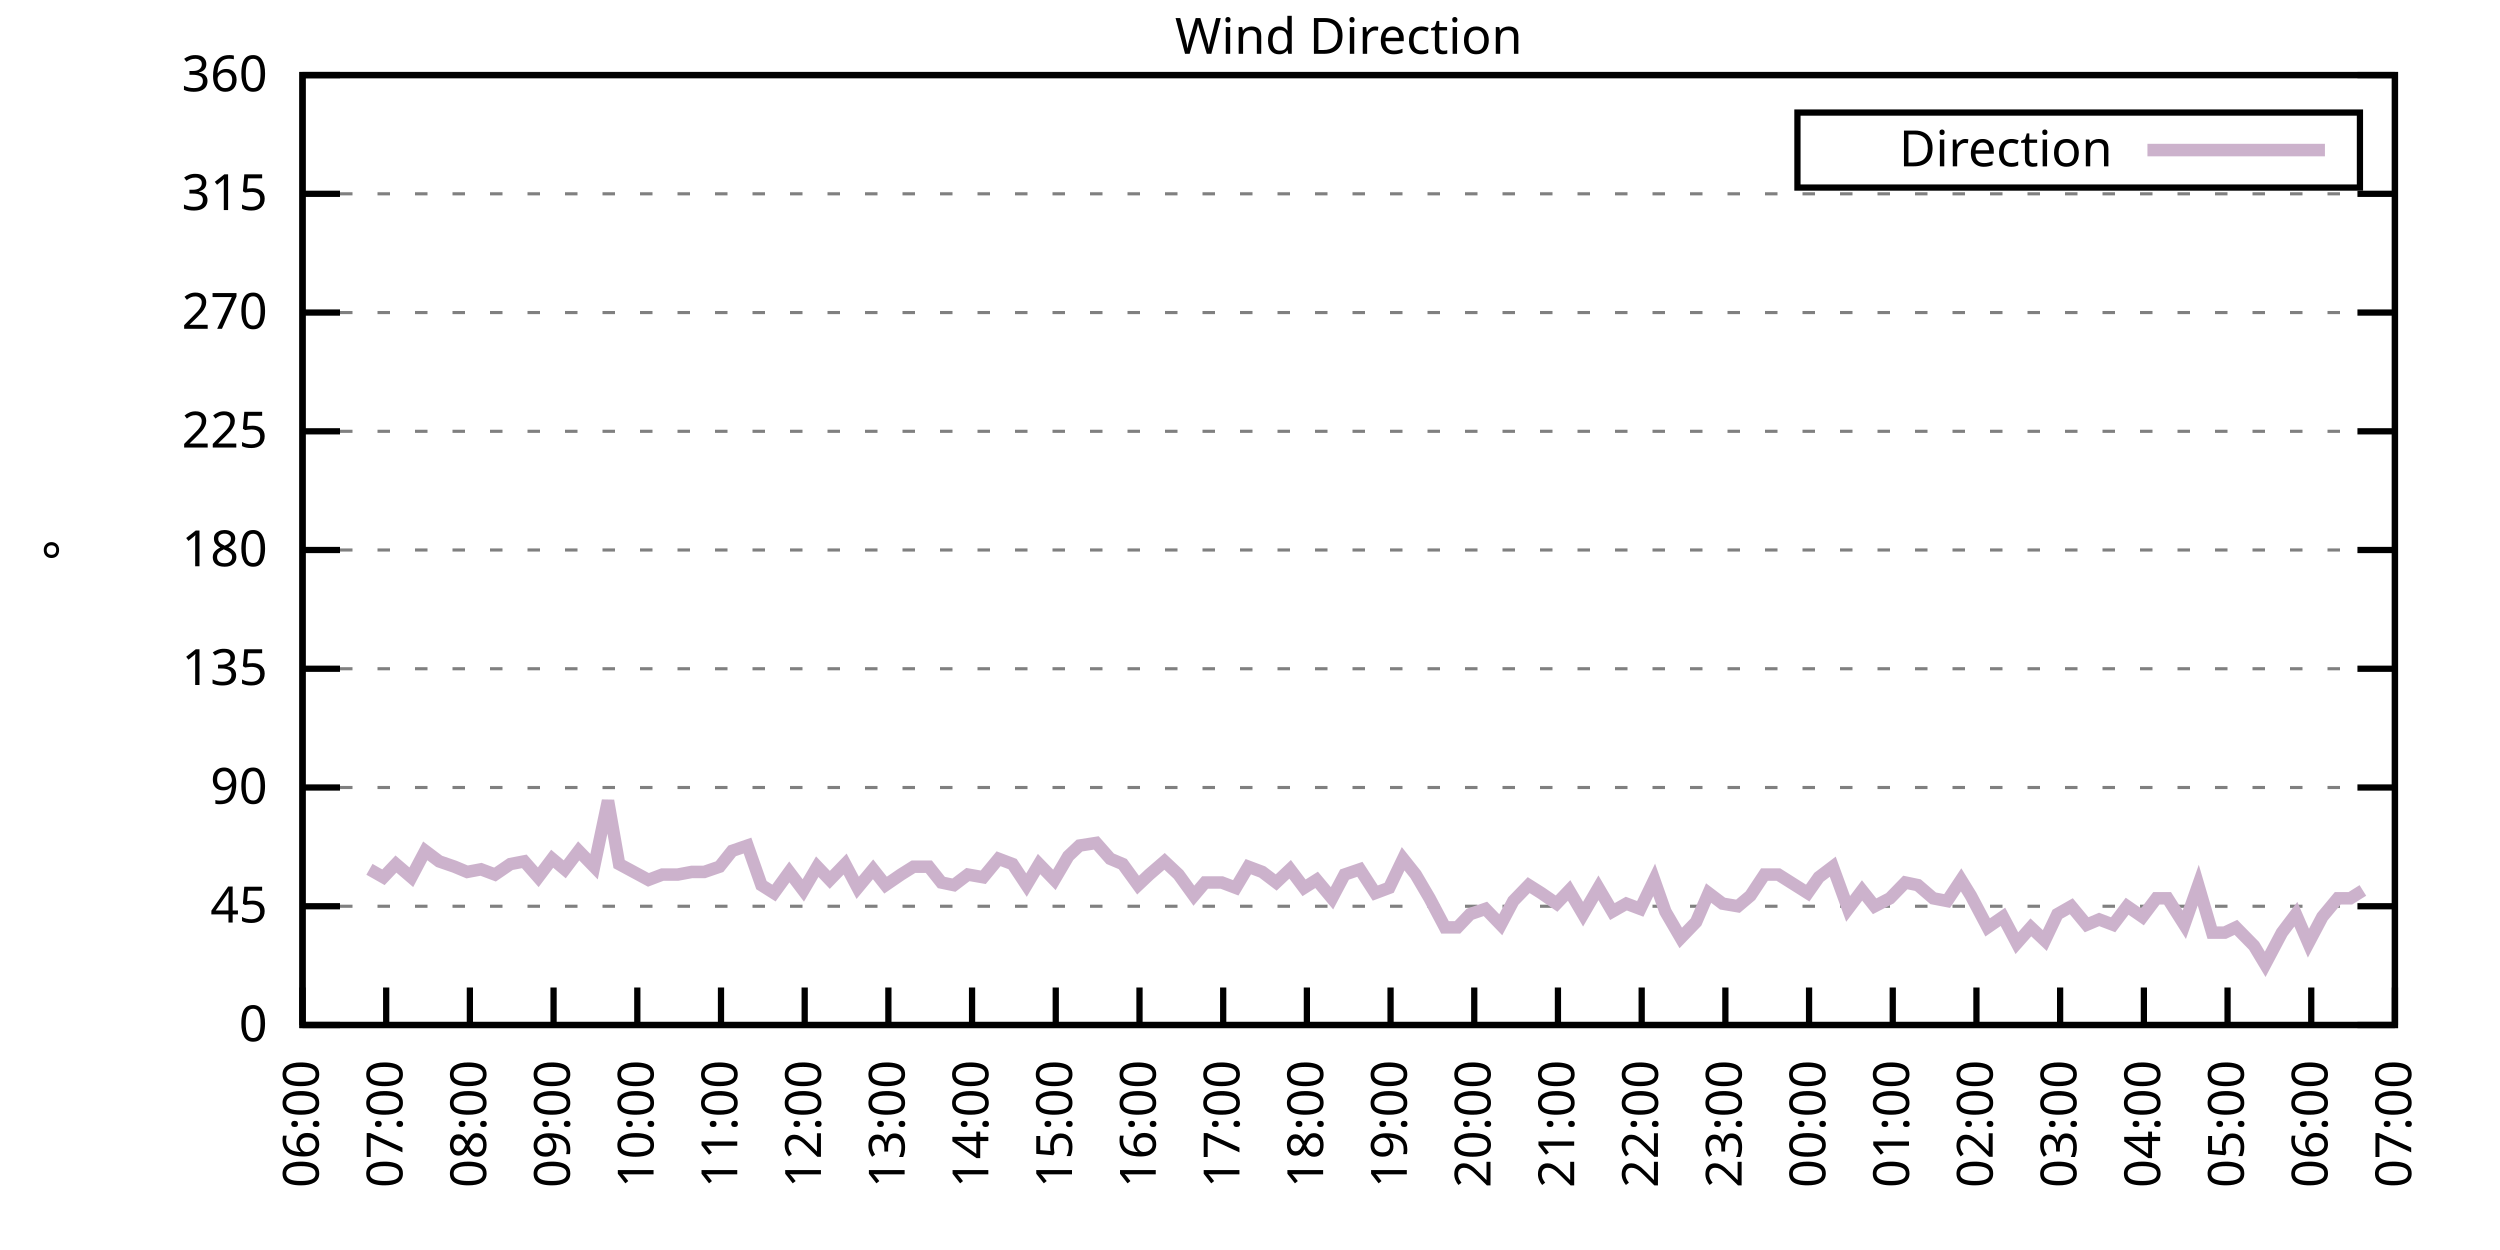
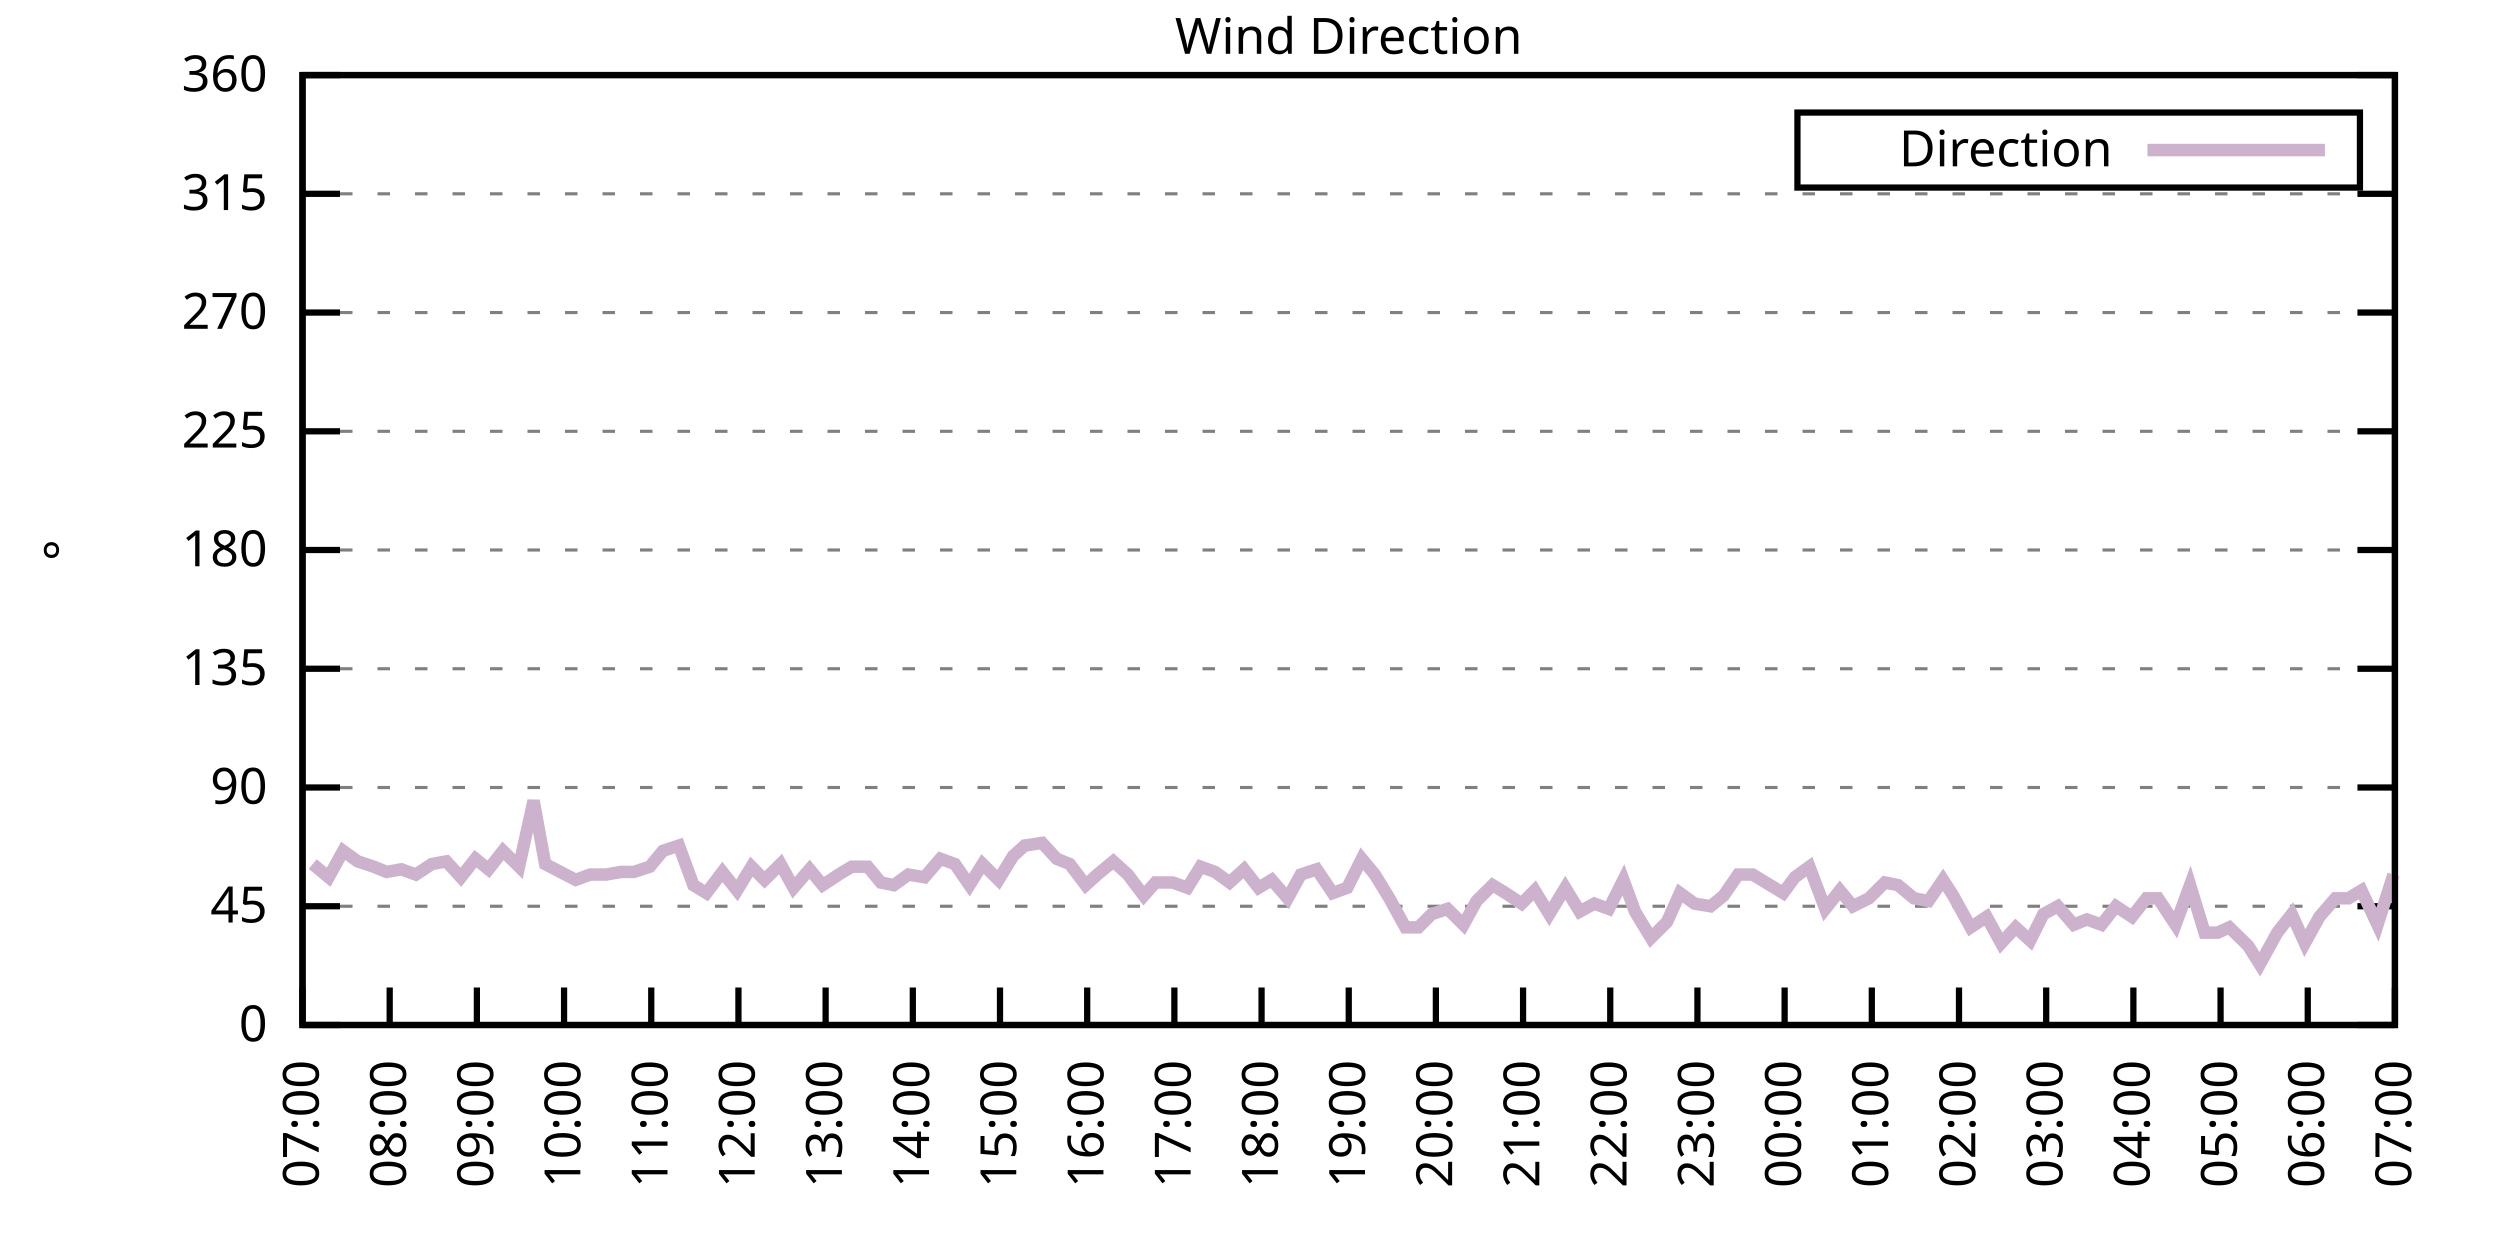
<svg xmlns="http://www.w3.org/2000/svg" xmlns:xlink="http://www.w3.org/1999/xlink" width="400" height="200" viewBox="0 0 400 200">
  <g id="gnuplot_canvas">
    <rect x="0" y="0" width="400" height="200" fill="none" />
    <defs>
      <circle id="gpDot" r="0.5" stroke-width="0.5" stroke="currentColor" />
      <path id="gpPt0" stroke-width="0.333" stroke="currentColor" d="M-1,0 h2 M0,-1 v2" />
      <path id="gpPt1" stroke-width="0.333" stroke="currentColor" d="M-1,-1 L1,1 M1,-1 L-1,1" />
      <path id="gpPt2" stroke-width="0.333" stroke="currentColor" d="M-1,0 L1,0 M0,-1 L0,1 M-1,-1 L1,1 M-1,1 L1,-1" />
      <rect id="gpPt3" stroke-width="0.333" stroke="currentColor" x="-1" y="-1" width="2" height="2" />
      <rect id="gpPt4" stroke-width="0.333" stroke="currentColor" fill="currentColor" x="-1" y="-1" width="2" height="2" />
      <circle id="gpPt5" stroke-width="0.333" stroke="currentColor" cx="0" cy="0" r="1" />
      <use xlink:href="#gpPt5" id="gpPt6" fill="currentColor" stroke="none" />
      <path id="gpPt7" stroke-width="0.333" stroke="currentColor" d="M0,-1.33 L-1.33,0.67 L1.33,0.67 z" />
      <use xlink:href="#gpPt7" id="gpPt8" fill="currentColor" stroke="none" />
      <use xlink:href="#gpPt7" id="gpPt9" stroke="currentColor" transform="rotate(180)" />
      <use xlink:href="#gpPt9" id="gpPt10" fill="currentColor" stroke="none" />
      <use xlink:href="#gpPt3" id="gpPt11" stroke="currentColor" transform="rotate(45)" />
      <use xlink:href="#gpPt11" id="gpPt12" fill="currentColor" stroke="none" />
      <path id="gpPt13" stroke-width="0.333" stroke="currentColor" d="M0,1.330 L1.265,0.411 L0.782,-1.067 L-0.782,-1.076 L-1.265,0.411 z" />
      <use xlink:href="#gpPt13" id="gpPt14" fill="currentColor" stroke="none" />
      <filter id="textbox" filterUnits="objectBoundingBox" x="0" y="0" height="1" width="1">
        <feFlood flood-color="white" flood-opacity="1" result="bgnd" />
        <feComposite in="SourceGraphic" in2="bgnd" operator="atop" />
      </filter>
      <filter id="greybox" filterUnits="objectBoundingBox" x="0" y="0" height="1" width="1">
        <feFlood flood-color="lightgrey" flood-opacity="1" result="grey" />
        <feComposite in="SourceGraphic" in2="grey" operator="atop" />
      </filter>
    </defs>
    <g fill="none" color="white" stroke="currentColor" stroke-width="1.00" stroke-linecap="butt" stroke-linejoin="miter">
</g>
    <g fill="none" color="black" stroke="currentColor" stroke-width="1.00" stroke-linecap="butt" stroke-linejoin="miter">
      <g stroke="none" shape-rendering="crispEdges">
        <polygon fill="rgb(255, 255, 255)" points="48.40,164.00 383.18,164.00 383.18,12.02 48.40,12.02 " />
      </g>
    </g>
    <g fill="none" color="black" stroke="currentColor" stroke-width="1.00" stroke-linecap="butt" stroke-linejoin="miter">
</g>
    <g fill="none" color="black" stroke="black" stroke-width="0.50" stroke-linecap="butt" stroke-linejoin="miter">
</g>
    <g fill="none" color="gray" stroke="currentColor" stroke-width="0.50" stroke-linecap="butt" stroke-linejoin="miter">
      <path stroke="gray" stroke-dasharray="2,4" class="gridline" d="M48.40,164.00 L383.19,164.00  " />
    </g>
    <g fill="none" color="gray" stroke="gray" stroke-width="1.00" stroke-linecap="butt" stroke-linejoin="miter">
</g>
    <g fill="none" color="black" stroke="currentColor" stroke-width="1.00" stroke-linecap="butt" stroke-linejoin="miter">
      <path stroke="black" d="M48.40,164.00 L54.40,164.00 M383.19,164.00 L377.19,164.00  " />
      <g transform="translate(42.80,166.60)" stroke="none" fill="black" font-family="Sans" font-size="8.00" text-anchor="end">
        <text>
          <tspan font-family="Sans"> 0</tspan>
        </text>
      </g>
    </g>
    <g fill="none" color="black" stroke="currentColor" stroke-width="1.00" stroke-linecap="butt" stroke-linejoin="miter">
</g>
    <g fill="none" color="black" stroke="black" stroke-width="0.50" stroke-linecap="butt" stroke-linejoin="miter">
</g>
    <g fill="none" color="gray" stroke="currentColor" stroke-width="0.50" stroke-linecap="butt" stroke-linejoin="miter">
      <path stroke="gray" stroke-dasharray="2,4" class="gridline" d="M48.40,145.00 L383.19,145.00  " />
    </g>
    <g fill="none" color="gray" stroke="gray" stroke-width="1.00" stroke-linecap="butt" stroke-linejoin="miter">
</g>
    <g fill="none" color="black" stroke="currentColor" stroke-width="1.00" stroke-linecap="butt" stroke-linejoin="miter">
      <path stroke="black" d="M48.40,145.00 L54.40,145.00 M383.19,145.00 L377.19,145.00  " />
      <g transform="translate(42.80,147.60)" stroke="none" fill="black" font-family="Sans" font-size="8.00" text-anchor="end">
        <text>
          <tspan font-family="Sans"> 45</tspan>
        </text>
      </g>
    </g>
    <g fill="none" color="black" stroke="currentColor" stroke-width="1.00" stroke-linecap="butt" stroke-linejoin="miter">
</g>
    <g fill="none" color="black" stroke="black" stroke-width="0.50" stroke-linecap="butt" stroke-linejoin="miter">
</g>
    <g fill="none" color="gray" stroke="currentColor" stroke-width="0.50" stroke-linecap="butt" stroke-linejoin="miter">
      <path stroke="gray" stroke-dasharray="2,4" class="gridline" d="M48.40,126.00 L383.19,126.00  " />
    </g>
    <g fill="none" color="gray" stroke="gray" stroke-width="1.00" stroke-linecap="butt" stroke-linejoin="miter">
</g>
    <g fill="none" color="black" stroke="currentColor" stroke-width="1.00" stroke-linecap="butt" stroke-linejoin="miter">
      <path stroke="black" d="M48.40,126.00 L54.40,126.00 M383.19,126.00 L377.19,126.00  " />
      <g transform="translate(42.80,128.60)" stroke="none" fill="black" font-family="Sans" font-size="8.00" text-anchor="end">
        <text>
          <tspan font-family="Sans"> 90</tspan>
        </text>
      </g>
    </g>
    <g fill="none" color="black" stroke="currentColor" stroke-width="1.00" stroke-linecap="butt" stroke-linejoin="miter">
</g>
    <g fill="none" color="black" stroke="black" stroke-width="0.50" stroke-linecap="butt" stroke-linejoin="miter">
</g>
    <g fill="none" color="gray" stroke="currentColor" stroke-width="0.50" stroke-linecap="butt" stroke-linejoin="miter">
      <path stroke="gray" stroke-dasharray="2,4" class="gridline" d="M48.40,107.00 L383.19,107.00  " />
    </g>
    <g fill="none" color="gray" stroke="gray" stroke-width="1.00" stroke-linecap="butt" stroke-linejoin="miter">
</g>
    <g fill="none" color="black" stroke="currentColor" stroke-width="1.00" stroke-linecap="butt" stroke-linejoin="miter">
      <path stroke="black" d="M48.40,107.00 L54.40,107.00 M383.19,107.00 L377.19,107.00  " />
      <g transform="translate(42.80,109.60)" stroke="none" fill="black" font-family="Sans" font-size="8.00" text-anchor="end">
        <text>
          <tspan font-family="Sans"> 135</tspan>
        </text>
      </g>
    </g>
    <g fill="none" color="black" stroke="currentColor" stroke-width="1.00" stroke-linecap="butt" stroke-linejoin="miter">
</g>
    <g fill="none" color="black" stroke="black" stroke-width="0.50" stroke-linecap="butt" stroke-linejoin="miter">
</g>
    <g fill="none" color="gray" stroke="currentColor" stroke-width="0.50" stroke-linecap="butt" stroke-linejoin="miter">
      <path stroke="gray" stroke-dasharray="2,4" class="gridline" d="M48.40,88.00 L383.19,88.00  " />
    </g>
    <g fill="none" color="gray" stroke="gray" stroke-width="1.00" stroke-linecap="butt" stroke-linejoin="miter">
</g>
    <g fill="none" color="black" stroke="currentColor" stroke-width="1.00" stroke-linecap="butt" stroke-linejoin="miter">
      <path stroke="black" d="M48.40,88.00 L54.40,88.00 M383.19,88.00 L377.19,88.00  " />
      <g transform="translate(42.80,90.60)" stroke="none" fill="black" font-family="Sans" font-size="8.00" text-anchor="end">
        <text>
          <tspan font-family="Sans"> 180</tspan>
        </text>
      </g>
    </g>
    <g fill="none" color="black" stroke="currentColor" stroke-width="1.00" stroke-linecap="butt" stroke-linejoin="miter">
</g>
    <g fill="none" color="black" stroke="black" stroke-width="0.50" stroke-linecap="butt" stroke-linejoin="miter">
</g>
    <g fill="none" color="gray" stroke="currentColor" stroke-width="0.50" stroke-linecap="butt" stroke-linejoin="miter">
      <path stroke="gray" stroke-dasharray="2,4" class="gridline" d="M48.40,69.01 L383.19,69.01  " />
    </g>
    <g fill="none" color="gray" stroke="gray" stroke-width="1.00" stroke-linecap="butt" stroke-linejoin="miter">
</g>
    <g fill="none" color="black" stroke="currentColor" stroke-width="1.00" stroke-linecap="butt" stroke-linejoin="miter">
      <path stroke="black" d="M48.40,69.01 L54.40,69.01 M383.19,69.01 L377.19,69.01  " />
      <g transform="translate(42.80,71.61)" stroke="none" fill="black" font-family="Sans" font-size="8.00" text-anchor="end">
        <text>
          <tspan font-family="Sans"> 225</tspan>
        </text>
      </g>
    </g>
    <g fill="none" color="black" stroke="currentColor" stroke-width="1.00" stroke-linecap="butt" stroke-linejoin="miter">
</g>
    <g fill="none" color="black" stroke="black" stroke-width="0.50" stroke-linecap="butt" stroke-linejoin="miter">
</g>
    <g fill="none" color="gray" stroke="currentColor" stroke-width="0.50" stroke-linecap="butt" stroke-linejoin="miter">
      <path stroke="gray" stroke-dasharray="2,4" class="gridline" d="M48.40,50.01 L383.19,50.01  " />
    </g>
    <g fill="none" color="gray" stroke="gray" stroke-width="1.00" stroke-linecap="butt" stroke-linejoin="miter">
</g>
    <g fill="none" color="black" stroke="currentColor" stroke-width="1.00" stroke-linecap="butt" stroke-linejoin="miter">
      <path stroke="black" d="M48.40,50.01 L54.40,50.01 M383.19,50.01 L377.19,50.01  " />
      <g transform="translate(42.80,52.61)" stroke="none" fill="black" font-family="Sans" font-size="8.00" text-anchor="end">
        <text>
          <tspan font-family="Sans"> 270</tspan>
        </text>
      </g>
    </g>
    <g fill="none" color="black" stroke="currentColor" stroke-width="1.00" stroke-linecap="butt" stroke-linejoin="miter">
</g>
    <g fill="none" color="black" stroke="black" stroke-width="0.50" stroke-linecap="butt" stroke-linejoin="miter">
</g>
    <g fill="none" color="gray" stroke="currentColor" stroke-width="0.50" stroke-linecap="butt" stroke-linejoin="miter">
      <path stroke="gray" stroke-dasharray="2,4" class="gridline" d="M48.40,31.01 L383.19,31.01  " />
    </g>
    <g fill="none" color="gray" stroke="gray" stroke-width="1.00" stroke-linecap="butt" stroke-linejoin="miter">
</g>
    <g fill="none" color="black" stroke="currentColor" stroke-width="1.00" stroke-linecap="butt" stroke-linejoin="miter">
      <path stroke="black" d="M48.40,31.01 L54.40,31.01 M383.19,31.01 L377.19,31.01  " />
      <g transform="translate(42.80,33.61)" stroke="none" fill="black" font-family="Sans" font-size="8.00" text-anchor="end">
        <text>
          <tspan font-family="Sans"> 315</tspan>
        </text>
      </g>
    </g>
    <g fill="none" color="black" stroke="currentColor" stroke-width="1.00" stroke-linecap="butt" stroke-linejoin="miter">
</g>
    <g fill="none" color="black" stroke="black" stroke-width="0.50" stroke-linecap="butt" stroke-linejoin="miter">
</g>
    <g fill="none" color="gray" stroke="currentColor" stroke-width="0.50" stroke-linecap="butt" stroke-linejoin="miter">
      <path stroke="gray" stroke-dasharray="2,4" class="gridline" d="M48.40,12.01 L383.19,12.01  " />
    </g>
    <g fill="none" color="gray" stroke="gray" stroke-width="1.00" stroke-linecap="butt" stroke-linejoin="miter">
</g>
    <g fill="none" color="black" stroke="currentColor" stroke-width="1.00" stroke-linecap="butt" stroke-linejoin="miter">
      <path stroke="black" d="M48.40,12.01 L54.40,12.01 M383.19,12.01 L377.19,12.01  " />
      <g transform="translate(42.80,14.61)" stroke="none" fill="black" font-family="Sans" font-size="8.00" text-anchor="end">
        <text>
          <tspan font-family="Sans"> 360</tspan>
        </text>
      </g>
    </g>
    <g fill="none" color="black" stroke="currentColor" stroke-width="1.00" stroke-linecap="butt" stroke-linejoin="miter">
      <path stroke="black" d="M48.40,164.00 L48.40,158.00  " />
      <g transform="translate(51.00,169.60) rotate(270.00)" stroke="none" fill="black" font-family="Sans" font-size="8.00" text-anchor="end">
        <text>
-           <tspan font-family="Sans">06:00</tspan>
-         </text>
-       </g>
-     </g>
-     <g fill="none" color="black" stroke="currentColor" stroke-width="1.00" stroke-linecap="butt" stroke-linejoin="miter">
-       <path stroke="black" d="M61.79,164.00 L61.79,158.00  " />
-       <g transform="translate(64.39,169.60) rotate(270.00)" stroke="none" fill="black" font-family="Sans" font-size="8.00" text-anchor="end">
-         <text>
          <tspan font-family="Sans">07:00</tspan>
        </text>
      </g>
    </g>
    <g fill="none" color="black" stroke="currentColor" stroke-width="1.00" stroke-linecap="butt" stroke-linejoin="miter">
-       <path stroke="black" d="M75.18,164.00 L75.18,158.00  " />
-       <g transform="translate(77.78,169.60) rotate(270.00)" stroke="none" fill="black" font-family="Sans" font-size="8.00" text-anchor="end">
+       <path stroke="black" d="M62.35,164.00 L62.35,158.00  " />
+       <g transform="translate(64.95,169.60) rotate(270.00)" stroke="none" fill="black" font-family="Sans" font-size="8.00" text-anchor="end">
        <text>
          <tspan font-family="Sans">08:00</tspan>
        </text>
      </g>
    </g>
    <g fill="none" color="black" stroke="currentColor" stroke-width="1.00" stroke-linecap="butt" stroke-linejoin="miter">
-       <path stroke="black" d="M88.57,164.00 L88.57,158.00  " />
-       <g transform="translate(91.17,169.60) rotate(270.00)" stroke="none" fill="black" font-family="Sans" font-size="8.00" text-anchor="end">
+       <path stroke="black" d="M76.30,164.00 L76.30,158.00  " />
+       <g transform="translate(78.90,169.60) rotate(270.00)" stroke="none" fill="black" font-family="Sans" font-size="8.00" text-anchor="end">
        <text>
          <tspan font-family="Sans">09:00</tspan>
        </text>
      </g>
    </g>
    <g fill="none" color="black" stroke="currentColor" stroke-width="1.00" stroke-linecap="butt" stroke-linejoin="miter">
-       <path stroke="black" d="M101.97,164.00 L101.97,158.00  " />
-       <g transform="translate(104.57,169.60) rotate(270.00)" stroke="none" fill="black" font-family="Sans" font-size="8.00" text-anchor="end">
+       <path stroke="black" d="M90.25,164.00 L90.25,158.00  " />
+       <g transform="translate(92.85,169.60) rotate(270.00)" stroke="none" fill="black" font-family="Sans" font-size="8.00" text-anchor="end">
        <text>
          <tspan font-family="Sans">10:00</tspan>
        </text>
      </g>
    </g>
    <g fill="none" color="black" stroke="currentColor" stroke-width="1.00" stroke-linecap="butt" stroke-linejoin="miter">
-       <path stroke="black" d="M115.36,164.00 L115.36,158.00  " />
-       <g transform="translate(117.96,169.60) rotate(270.00)" stroke="none" fill="black" font-family="Sans" font-size="8.00" text-anchor="end">
+       <path stroke="black" d="M104.20,164.00 L104.20,158.00  " />
+       <g transform="translate(106.80,169.60) rotate(270.00)" stroke="none" fill="black" font-family="Sans" font-size="8.00" text-anchor="end">
        <text>
          <tspan font-family="Sans">11:00</tspan>
        </text>
      </g>
    </g>
    <g fill="none" color="black" stroke="currentColor" stroke-width="1.00" stroke-linecap="butt" stroke-linejoin="miter">
-       <path stroke="black" d="M128.75,164.00 L128.75,158.00  " />
-       <g transform="translate(131.35,169.60) rotate(270.00)" stroke="none" fill="black" font-family="Sans" font-size="8.00" text-anchor="end">
+       <path stroke="black" d="M118.15,164.00 L118.15,158.00  " />
+       <g transform="translate(120.75,169.60) rotate(270.00)" stroke="none" fill="black" font-family="Sans" font-size="8.00" text-anchor="end">
        <text>
          <tspan font-family="Sans">12:00</tspan>
        </text>
      </g>
    </g>
    <g fill="none" color="black" stroke="currentColor" stroke-width="1.00" stroke-linecap="butt" stroke-linejoin="miter">
-       <path stroke="black" d="M142.14,164.00 L142.14,158.00  " />
-       <g transform="translate(144.74,169.60) rotate(270.00)" stroke="none" fill="black" font-family="Sans" font-size="8.00" text-anchor="end">
+       <path stroke="black" d="M132.10,164.00 L132.10,158.00  " />
+       <g transform="translate(134.70,169.60) rotate(270.00)" stroke="none" fill="black" font-family="Sans" font-size="8.00" text-anchor="end">
        <text>
          <tspan font-family="Sans">13:00</tspan>
        </text>
      </g>
    </g>
    <g fill="none" color="black" stroke="currentColor" stroke-width="1.00" stroke-linecap="butt" stroke-linejoin="miter">
-       <path stroke="black" d="M155.53,164.00 L155.53,158.00  " />
-       <g transform="translate(158.13,169.60) rotate(270.00)" stroke="none" fill="black" font-family="Sans" font-size="8.00" text-anchor="end">
+       <path stroke="black" d="M146.05,164.00 L146.05,158.00  " />
+       <g transform="translate(148.65,169.60) rotate(270.00)" stroke="none" fill="black" font-family="Sans" font-size="8.00" text-anchor="end">
        <text>
          <tspan font-family="Sans">14:00</tspan>
        </text>
      </g>
    </g>
    <g fill="none" color="black" stroke="currentColor" stroke-width="1.00" stroke-linecap="butt" stroke-linejoin="miter">
-       <path stroke="black" d="M168.92,164.00 L168.92,158.00  " />
-       <g transform="translate(171.52,169.60) rotate(270.00)" stroke="none" fill="black" font-family="Sans" font-size="8.00" text-anchor="end">
+       <path stroke="black" d="M160.00,164.00 L160.00,158.00  " />
+       <g transform="translate(162.60,169.60) rotate(270.00)" stroke="none" fill="black" font-family="Sans" font-size="8.00" text-anchor="end">
        <text>
          <tspan font-family="Sans">15:00</tspan>
        </text>
      </g>
    </g>
    <g fill="none" color="black" stroke="currentColor" stroke-width="1.00" stroke-linecap="butt" stroke-linejoin="miter">
-       <path stroke="black" d="M182.32,164.00 L182.32,158.00  " />
-       <g transform="translate(184.92,169.60) rotate(270.00)" stroke="none" fill="black" font-family="Sans" font-size="8.00" text-anchor="end">
+       <path stroke="black" d="M173.95,164.00 L173.95,158.00  " />
+       <g transform="translate(176.55,169.60) rotate(270.00)" stroke="none" fill="black" font-family="Sans" font-size="8.00" text-anchor="end">
        <text>
          <tspan font-family="Sans">16:00</tspan>
        </text>
      </g>
    </g>
    <g fill="none" color="black" stroke="currentColor" stroke-width="1.00" stroke-linecap="butt" stroke-linejoin="miter">
-       <path stroke="black" d="M195.71,164.00 L195.71,158.00  " />
-       <g transform="translate(198.31,169.60) rotate(270.00)" stroke="none" fill="black" font-family="Sans" font-size="8.00" text-anchor="end">
+       <path stroke="black" d="M187.90,164.00 L187.90,158.00  " />
+       <g transform="translate(190.50,169.60) rotate(270.00)" stroke="none" fill="black" font-family="Sans" font-size="8.00" text-anchor="end">
        <text>
          <tspan font-family="Sans">17:00</tspan>
        </text>
      </g>
    </g>
    <g fill="none" color="black" stroke="currentColor" stroke-width="1.00" stroke-linecap="butt" stroke-linejoin="miter">
-       <path stroke="black" d="M209.10,164.00 L209.10,158.00  " />
-       <g transform="translate(211.70,169.60) rotate(270.00)" stroke="none" fill="black" font-family="Sans" font-size="8.00" text-anchor="end">
+       <path stroke="black" d="M201.85,164.00 L201.85,158.00  " />
+       <g transform="translate(204.45,169.60) rotate(270.00)" stroke="none" fill="black" font-family="Sans" font-size="8.00" text-anchor="end">
        <text>
          <tspan font-family="Sans">18:00</tspan>
        </text>
      </g>
    </g>
    <g fill="none" color="black" stroke="currentColor" stroke-width="1.00" stroke-linecap="butt" stroke-linejoin="miter">
-       <path stroke="black" d="M222.49,164.00 L222.49,158.00  " />
-       <g transform="translate(225.09,169.60) rotate(270.00)" stroke="none" fill="black" font-family="Sans" font-size="8.00" text-anchor="end">
+       <path stroke="black" d="M215.80,164.00 L215.80,158.00  " />
+       <g transform="translate(218.40,169.60) rotate(270.00)" stroke="none" fill="black" font-family="Sans" font-size="8.00" text-anchor="end">
        <text>
          <tspan font-family="Sans">19:00</tspan>
        </text>
      </g>
    </g>
    <g fill="none" color="black" stroke="currentColor" stroke-width="1.00" stroke-linecap="butt" stroke-linejoin="miter">
-       <path stroke="black" d="M235.88,164.00 L235.88,158.00  " />
-       <g transform="translate(238.48,169.60) rotate(270.00)" stroke="none" fill="black" font-family="Sans" font-size="8.00" text-anchor="end">
+       <path stroke="black" d="M229.74,164.00 L229.74,158.00  " />
+       <g transform="translate(232.34,169.60) rotate(270.00)" stroke="none" fill="black" font-family="Sans" font-size="8.00" text-anchor="end">
        <text>
          <tspan font-family="Sans">20:00</tspan>
        </text>
      </g>
    </g>
    <g fill="none" color="black" stroke="currentColor" stroke-width="1.00" stroke-linecap="butt" stroke-linejoin="miter">
-       <path stroke="black" d="M249.27,164.00 L249.27,158.00  " />
-       <g transform="translate(251.87,169.60) rotate(270.00)" stroke="none" fill="black" font-family="Sans" font-size="8.00" text-anchor="end">
+       <path stroke="black" d="M243.69,164.00 L243.69,158.00  " />
+       <g transform="translate(246.29,169.60) rotate(270.00)" stroke="none" fill="black" font-family="Sans" font-size="8.00" text-anchor="end">
        <text>
          <tspan font-family="Sans">21:00</tspan>
        </text>
      </g>
    </g>
    <g fill="none" color="black" stroke="currentColor" stroke-width="1.00" stroke-linecap="butt" stroke-linejoin="miter">
-       <path stroke="black" d="M262.67,164.00 L262.67,158.00  " />
-       <g transform="translate(265.27,169.60) rotate(270.00)" stroke="none" fill="black" font-family="Sans" font-size="8.00" text-anchor="end">
+       <path stroke="black" d="M257.64,164.00 L257.64,158.00  " />
+       <g transform="translate(260.24,169.60) rotate(270.00)" stroke="none" fill="black" font-family="Sans" font-size="8.00" text-anchor="end">
        <text>
          <tspan font-family="Sans">22:00</tspan>
        </text>
      </g>
    </g>
    <g fill="none" color="black" stroke="currentColor" stroke-width="1.00" stroke-linecap="butt" stroke-linejoin="miter">
-       <path stroke="black" d="M276.06,164.00 L276.06,158.00  " />
-       <g transform="translate(278.66,169.60) rotate(270.00)" stroke="none" fill="black" font-family="Sans" font-size="8.00" text-anchor="end">
+       <path stroke="black" d="M271.59,164.00 L271.59,158.00  " />
+       <g transform="translate(274.19,169.60) rotate(270.00)" stroke="none" fill="black" font-family="Sans" font-size="8.00" text-anchor="end">
        <text>
          <tspan font-family="Sans">23:00</tspan>
        </text>
      </g>
    </g>
    <g fill="none" color="black" stroke="currentColor" stroke-width="1.00" stroke-linecap="butt" stroke-linejoin="miter">
-       <path stroke="black" d="M289.45,164.00 L289.45,158.00  " />
-       <g transform="translate(292.05,169.60) rotate(270.00)" stroke="none" fill="black" font-family="Sans" font-size="8.00" text-anchor="end">
+       <path stroke="black" d="M285.54,164.00 L285.54,158.00  " />
+       <g transform="translate(288.14,169.60) rotate(270.00)" stroke="none" fill="black" font-family="Sans" font-size="8.00" text-anchor="end">
        <text>
          <tspan font-family="Sans">00:00</tspan>
        </text>
      </g>
    </g>
    <g fill="none" color="black" stroke="currentColor" stroke-width="1.00" stroke-linecap="butt" stroke-linejoin="miter">
-       <path stroke="black" d="M302.84,164.00 L302.84,158.00  " />
-       <g transform="translate(305.44,169.60) rotate(270.00)" stroke="none" fill="black" font-family="Sans" font-size="8.00" text-anchor="end">
+       <path stroke="black" d="M299.49,164.00 L299.49,158.00  " />
+       <g transform="translate(302.09,169.60) rotate(270.00)" stroke="none" fill="black" font-family="Sans" font-size="8.00" text-anchor="end">
        <text>
          <tspan font-family="Sans">01:00</tspan>
        </text>
      </g>
    </g>
    <g fill="none" color="black" stroke="currentColor" stroke-width="1.00" stroke-linecap="butt" stroke-linejoin="miter">
-       <path stroke="black" d="M316.23,164.00 L316.23,158.00  " />
-       <g transform="translate(318.83,169.60) rotate(270.00)" stroke="none" fill="black" font-family="Sans" font-size="8.00" text-anchor="end">
+       <path stroke="black" d="M313.44,164.00 L313.44,158.00  " />
+       <g transform="translate(316.04,169.60) rotate(270.00)" stroke="none" fill="black" font-family="Sans" font-size="8.00" text-anchor="end">
        <text>
          <tspan font-family="Sans">02:00</tspan>
        </text>
      </g>
    </g>
    <g fill="none" color="black" stroke="currentColor" stroke-width="1.00" stroke-linecap="butt" stroke-linejoin="miter">
-       <path stroke="black" d="M329.62,164.00 L329.62,158.00  " />
-       <g transform="translate(332.22,169.60) rotate(270.00)" stroke="none" fill="black" font-family="Sans" font-size="8.00" text-anchor="end">
+       <path stroke="black" d="M327.39,164.00 L327.39,158.00  " />
+       <g transform="translate(329.99,169.60) rotate(270.00)" stroke="none" fill="black" font-family="Sans" font-size="8.00" text-anchor="end">
        <text>
          <tspan font-family="Sans">03:00</tspan>
        </text>
      </g>
    </g>
    <g fill="none" color="black" stroke="currentColor" stroke-width="1.00" stroke-linecap="butt" stroke-linejoin="miter">
-       <path stroke="black" d="M343.02,164.00 L343.02,158.00  " />
-       <g transform="translate(345.62,169.60) rotate(270.00)" stroke="none" fill="black" font-family="Sans" font-size="8.00" text-anchor="end">
+       <path stroke="black" d="M341.34,164.00 L341.34,158.00  " />
+       <g transform="translate(343.94,169.60) rotate(270.00)" stroke="none" fill="black" font-family="Sans" font-size="8.00" text-anchor="end">
        <text>
          <tspan font-family="Sans">04:00</tspan>
        </text>
      </g>
    </g>
    <g fill="none" color="black" stroke="currentColor" stroke-width="1.00" stroke-linecap="butt" stroke-linejoin="miter">
-       <path stroke="black" d="M356.41,164.00 L356.41,158.00  " />
-       <g transform="translate(359.01,169.60) rotate(270.00)" stroke="none" fill="black" font-family="Sans" font-size="8.00" text-anchor="end">
+       <path stroke="black" d="M355.29,164.00 L355.29,158.00  " />
+       <g transform="translate(357.89,169.60) rotate(270.00)" stroke="none" fill="black" font-family="Sans" font-size="8.00" text-anchor="end">
        <text>
          <tspan font-family="Sans">05:00</tspan>
        </text>
      </g>
    </g>
    <g fill="none" color="black" stroke="currentColor" stroke-width="1.00" stroke-linecap="butt" stroke-linejoin="miter">
-       <path stroke="black" d="M369.80,164.00 L369.80,158.00  " />
-       <g transform="translate(372.40,169.60) rotate(270.00)" stroke="none" fill="black" font-family="Sans" font-size="8.00" text-anchor="end">
+       <path stroke="black" d="M369.24,164.00 L369.24,158.00  " />
+       <g transform="translate(371.84,169.60) rotate(270.00)" stroke="none" fill="black" font-family="Sans" font-size="8.00" text-anchor="end">
        <text>
          <tspan font-family="Sans">06:00</tspan>
        </text>
      </g>
    </g>
    <g fill="none" color="black" stroke="currentColor" stroke-width="1.00" stroke-linecap="butt" stroke-linejoin="miter">
      <path stroke="black" d="M383.19,164.00 L383.19,158.00  " />
      <g transform="translate(385.79,169.60) rotate(270.00)" stroke="none" fill="black" font-family="Sans" font-size="8.00" text-anchor="end">
        <text>
          <tspan font-family="Sans">07:00</tspan>
        </text>
      </g>
    </g>
    <g fill="none" color="black" stroke="currentColor" stroke-width="1.00" stroke-linecap="butt" stroke-linejoin="miter">
</g>
    <g fill="none" color="black" stroke="currentColor" stroke-width="1.00" stroke-linecap="butt" stroke-linejoin="miter">
      <path stroke="black" d="M48.40,12.01 L48.40,164.00 L383.19,164.00 L383.19,12.01 L48.40,12.01 Z  " />
    </g>
    <g fill="none" color="black" stroke="currentColor" stroke-width="1.00" stroke-linecap="butt" stroke-linejoin="miter">
</g>
    <g fill="none" color="black" stroke="currentColor" stroke-width="1.00" stroke-linecap="butt" stroke-linejoin="miter">
      <path stroke="black" d="M287.59,30.01 L287.59,18.01 L377.59,18.01 L377.59,30.01 L287.59,30.01 Z  " />
    </g>
    <g id="Wind_direction_plot_1">
      <g fill="none" color="white" stroke="black" stroke-width="2.00" stroke-linecap="butt" stroke-linejoin="miter">
</g>
      <g fill="none" color="black" stroke="currentColor" stroke-width="2.00" stroke-linecap="butt" stroke-linejoin="miter">
        <g transform="translate(337.99,26.61)" stroke="none" fill="black" font-family="Sans" font-size="8.00" text-anchor="end">
          <text>
            <tspan font-family="Sans">Direction</tspan>
          </text>
        </g>
      </g>
      <g fill="none" color="black" stroke="currentColor" stroke-width="2.00" stroke-linecap="butt" stroke-linejoin="miter">
-         <path stroke="rgb(204, 178, 204)" d="M343.59,24.01 L371.99,24.01 M59.11,139.09 L61.35,140.36 L63.35,138.25 L65.81,140.36 L68.04,136.14 L70.27,137.82   L72.73,138.67 L74.74,139.51 L76.97,139.09 L79.20,139.93 L81.66,138.25 L83.89,137.82 L86.12,140.36 L88.35,137.40   L90.36,139.09 L92.59,136.14 L95.05,138.67 L97.28,128.11 L99.06,138.25 L103.75,140.78 L105.98,139.93 L108.44,139.93   L110.67,139.51 L112.68,139.51 L115.13,138.67 L117.14,136.14 L119.60,135.29 L121.83,141.62 L123.84,142.89 L126.29,139.51   L128.53,142.47 L130.76,138.67 L132.77,140.78 L135.22,138.25 L137.23,142.05 L139.69,139.09 L141.69,141.62 L144.15,139.93   L146.16,138.67 L148.61,138.67 L150.62,141.20 L152.63,141.62 L154.86,139.93 L157.32,140.36 L159.77,137.40 L162.01,138.25   L164.24,141.62 L166.25,138.25 L168.70,140.78 L170.93,136.98 L172.72,135.29 L175.40,134.87 L177.63,137.40 L179.64,138.25   L182.09,141.62 L183.88,139.93 L186.33,137.82 L188.57,139.93 L191.02,143.31 L192.81,141.20 L195.48,141.20 L197.72,142.05   L199.73,138.67 L201.96,139.51 L204.19,141.20 L206.42,139.09 L208.65,142.05 L210.66,140.78 L213.12,143.73 L215.13,139.93   L217.58,139.09 L220.04,142.89 L222.27,142.05 L224.50,137.40 L226.51,139.93 L228.74,143.73 L231.20,148.38 L233.20,148.38   L235.21,146.27 L237.67,145.42 L240.12,147.96 L242.13,144.16 L244.59,141.62 L246.60,142.89 L249.05,144.58 L251.06,142.47   L253.29,146.27 L255.75,142.05 L257.98,145.85 L260.21,144.58 L262.44,145.42 L264.67,140.78 L266.46,145.85 L268.92,150.07   L271.37,147.53 L273.38,142.89 L275.61,144.58 L278.07,145.00 L280.07,143.31 L282.31,139.93 L284.54,139.93 L286.55,141.20   L289.23,142.89 L291.01,140.36 L293.24,138.67 L295.70,145.42 L297.93,142.47 L299.94,145.00 L302.39,143.73 L304.85,141.20   L306.86,141.62 L309.31,143.73 L311.54,144.16 L313.78,140.78 L315.34,143.31 L318.02,148.38 L320.47,146.69 L322.70,150.91   L324.94,148.38 L327.17,150.49 L329.18,146.27 L331.41,145.00 L333.86,147.96 L335.87,147.11 L338.10,147.96 L340.34,145.00   L342.79,146.69 L345.02,143.73 L346.81,143.73 L349.49,147.96 L351.72,141.62 L353.95,149.22 L355.96,149.22 L357.75,148.38   L360.65,151.33 L362.43,154.29 L365.11,149.22 L367.34,146.27 L369.35,150.91 L371.58,146.69 L374.04,143.73 L376.05,143.73   L378.06,142.47  " />
+         <path stroke="rgb(204, 178, 204)" d="M343.59,24.01 L371.99,24.01 M50.03,138.25 L52.58,140.36 L54.91,136.14 L57.23,137.82 L59.79,138.67 L61.88,139.51   L64.21,139.09 L66.53,139.93 L69.09,138.25 L71.42,137.82 L73.74,140.36 L76.07,137.40 L78.16,139.09 L80.48,136.14   L83.04,138.67 L85.37,128.11 L87.23,138.25 L92.11,140.78 L94.43,139.93 L96.99,139.93 L99.32,139.51 L101.41,139.51   L103.97,138.67 L106.06,136.14 L108.62,135.29 L110.94,141.62 L113.03,142.89 L115.59,139.51 L117.92,142.47 L120.24,138.67   L122.33,140.78 L124.89,138.25 L126.98,142.05 L129.54,139.09 L131.63,141.62 L134.19,139.93 L136.28,138.67 L138.84,138.67   L140.93,141.20 L143.02,141.62 L145.35,139.93 L147.91,140.36 L150.46,137.40 L152.79,138.25 L155.11,141.62 L157.21,138.25   L159.76,140.78 L162.09,136.98 L163.95,135.29 L166.74,134.87 L169.06,137.40 L171.16,138.25 L173.71,141.62 L175.57,139.93   L178.13,137.82 L180.46,139.93 L183.01,143.31 L184.87,141.20 L187.66,141.20 L189.99,142.05 L192.08,138.67 L194.41,139.51   L196.73,141.20 L199.06,139.09 L201.38,142.05 L203.47,140.78 L206.03,143.73 L208.12,139.93 L210.68,139.09 L213.24,142.89   L215.56,142.05 L217.89,137.40 L219.98,139.93 L222.30,143.73 L224.86,148.38 L226.95,148.38 L229.05,146.27 L231.60,145.42   L234.16,147.96 L236.25,144.16 L238.81,141.62 L240.90,142.89 L243.46,144.58 L245.55,142.47 L247.88,146.27 L250.44,142.05   L252.76,145.85 L255.09,144.58 L257.41,145.42 L259.74,140.78 L261.60,145.85 L264.15,150.07 L266.71,147.53 L268.80,142.89   L271.13,144.58 L273.69,145.00 L275.78,143.31 L278.10,139.93 L280.43,139.93 L282.52,141.20 L285.31,142.89 L287.17,140.36   L289.50,138.67 L292.05,145.42 L294.38,142.47 L296.47,145.00 L299.03,143.73 L301.58,141.20 L303.68,141.62 L306.23,143.73   L308.56,144.16 L310.88,140.78 L312.51,143.31 L315.30,148.38 L317.86,146.69 L320.18,150.91 L322.51,148.38 L324.83,150.49   L326.93,146.27 L329.25,145.00 L331.81,147.96 L333.90,147.11 L336.23,147.96 L338.55,145.00 L341.11,146.69 L343.43,143.73   L345.29,143.73 L348.08,147.96 L350.41,141.62 L352.73,149.22 L354.83,149.22 L356.69,148.38 L359.71,151.33 L361.57,154.29   L364.36,149.22 L366.68,146.27 L368.78,150.91 L371.10,146.69 L373.66,143.73 L375.75,143.73 L377.84,142.47 L380.40,147.96   L382.96,139.93  " />
      </g>
    </g>
    <g fill="none" color="black" stroke="currentColor" stroke-width="2.00" stroke-linecap="butt" stroke-linejoin="miter">
</g>
    <g fill="none" color="black" stroke="black" stroke-width="1.00" stroke-linecap="butt" stroke-linejoin="miter">
</g>
    <g fill="none" color="black" stroke="currentColor" stroke-width="1.00" stroke-linecap="butt" stroke-linejoin="miter">
      <path stroke="black" d="M48.40,12.01 L48.40,164.00 L383.19,164.00 L383.19,12.01 L48.40,12.01 Z  " />
      <g transform="translate(12.80,88.01) rotate(270.00)" stroke="none" fill="black" font-family="Sans" font-size="8.00" text-anchor="middle">
        <text>
          <tspan font-family="Sans">°</tspan>
        </text>
      </g>
    </g>
    <g fill="none" color="black" stroke="currentColor" stroke-width="1.00" stroke-linecap="butt" stroke-linejoin="miter">
</g>
    <g fill="none" color="black" stroke="currentColor" stroke-width="1.00" stroke-linecap="butt" stroke-linejoin="miter">
      <g transform="translate(215.79,8.61)" stroke="none" fill="black" font-family="Sans" font-size="8.00" text-anchor="middle">
        <text>
          <tspan font-family="Sans">Wind Direction</tspan>
        </text>
      </g>
    </g>
    <g fill="none" color="black" stroke="currentColor" stroke-width="1.00" stroke-linecap="butt" stroke-linejoin="miter">
</g>
  </g>
</svg>
